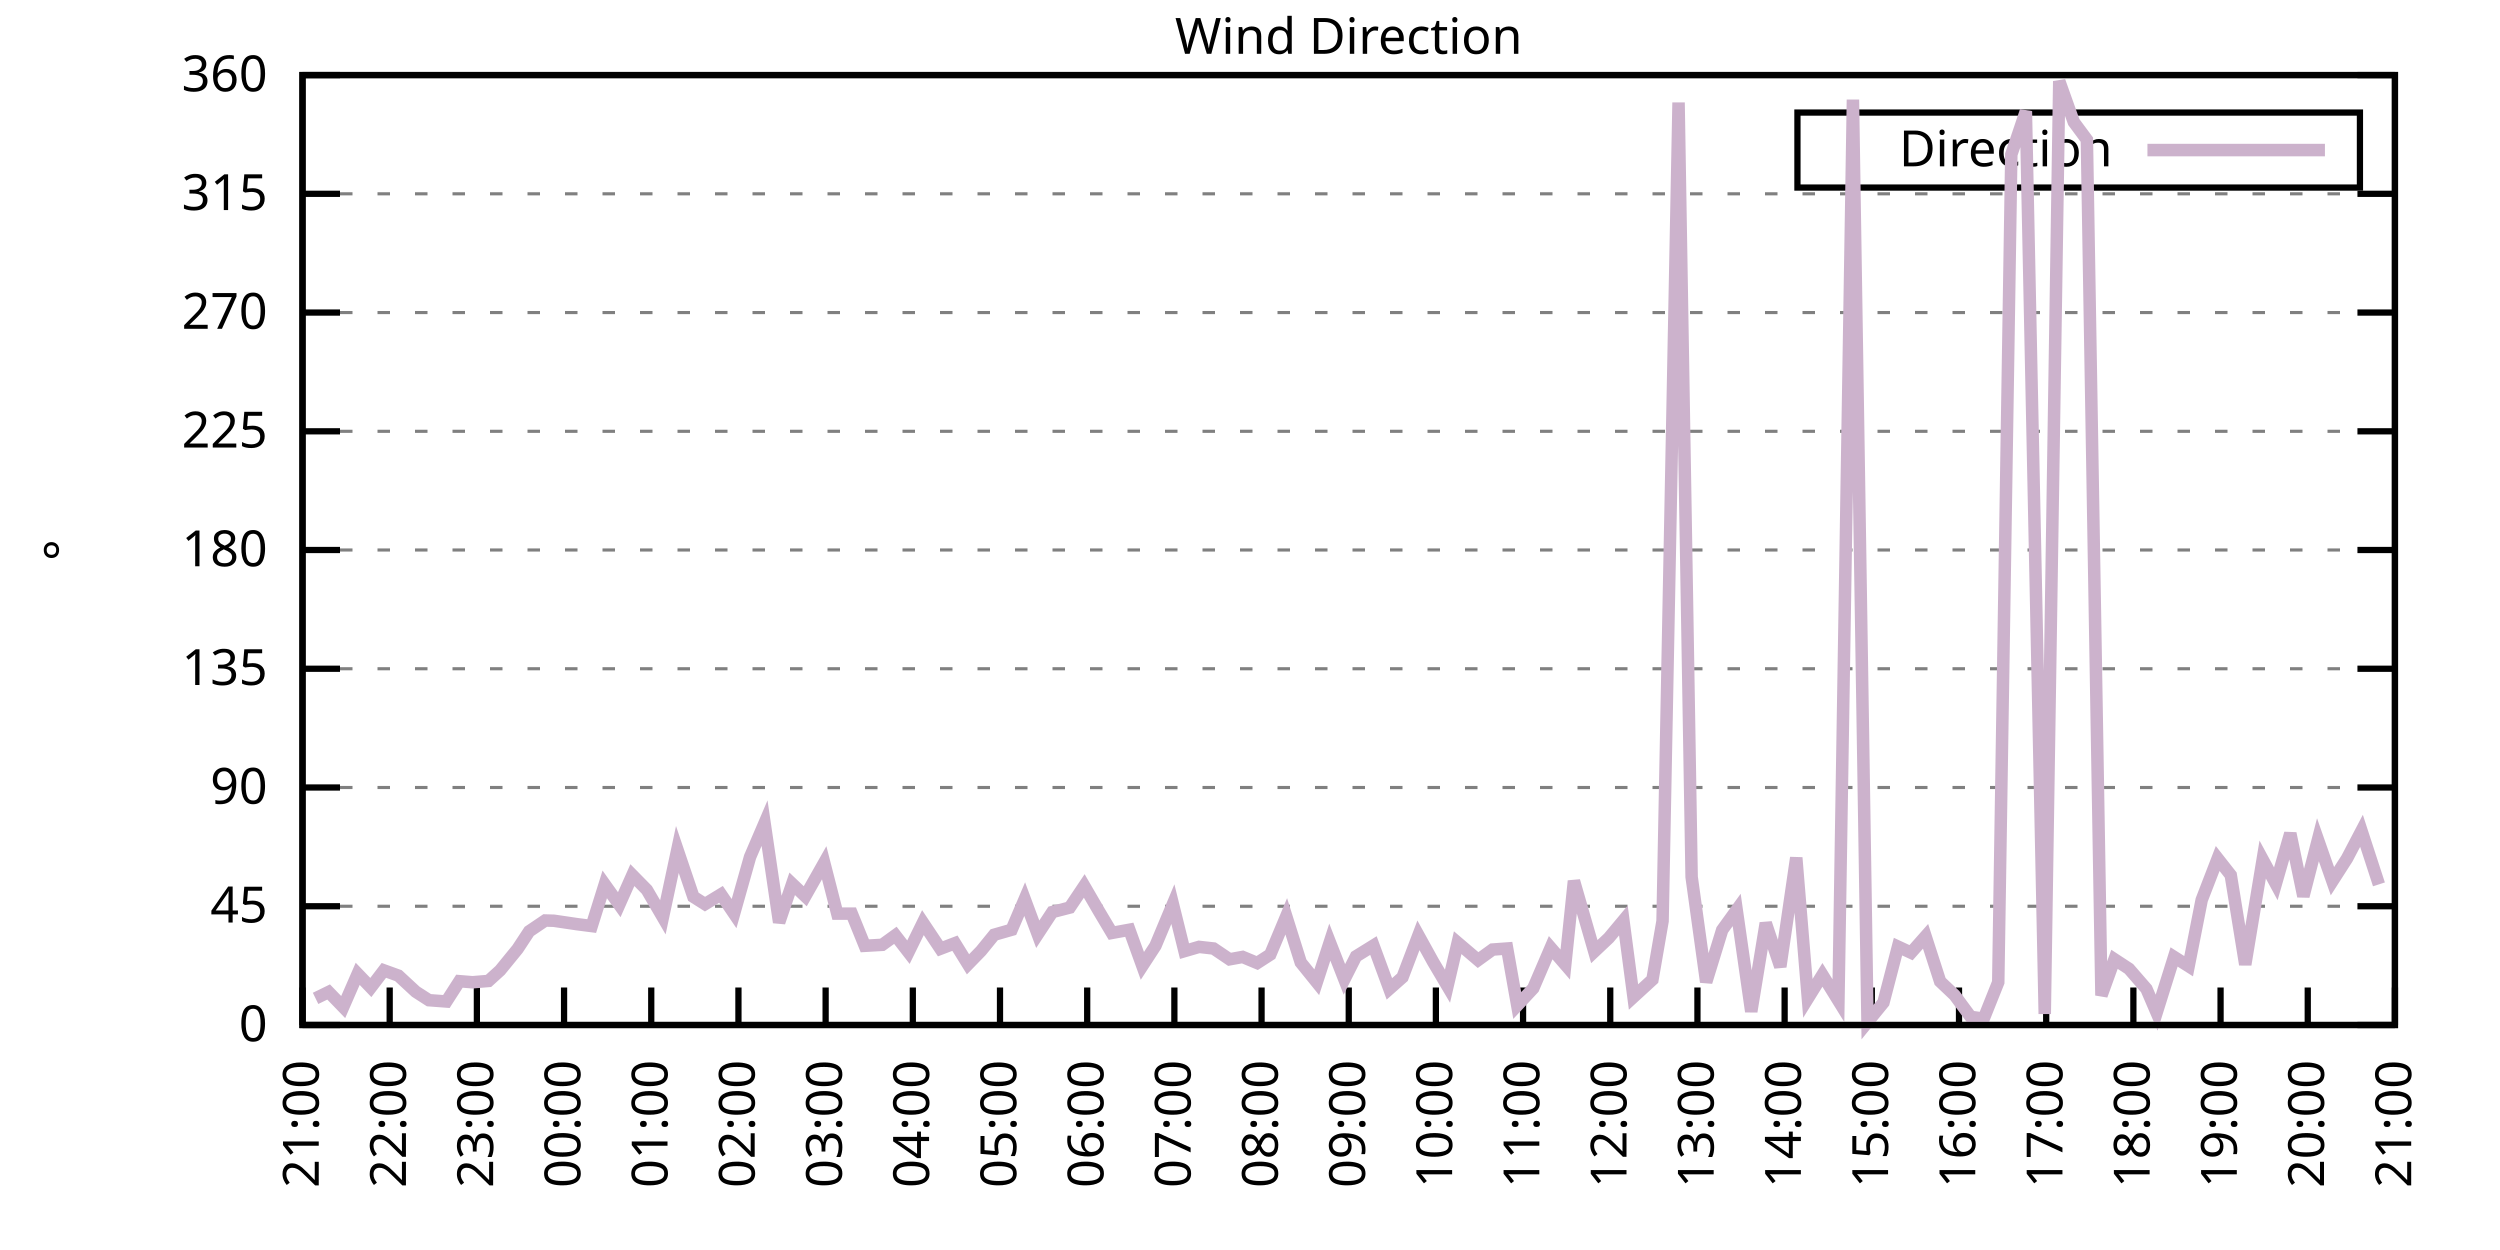
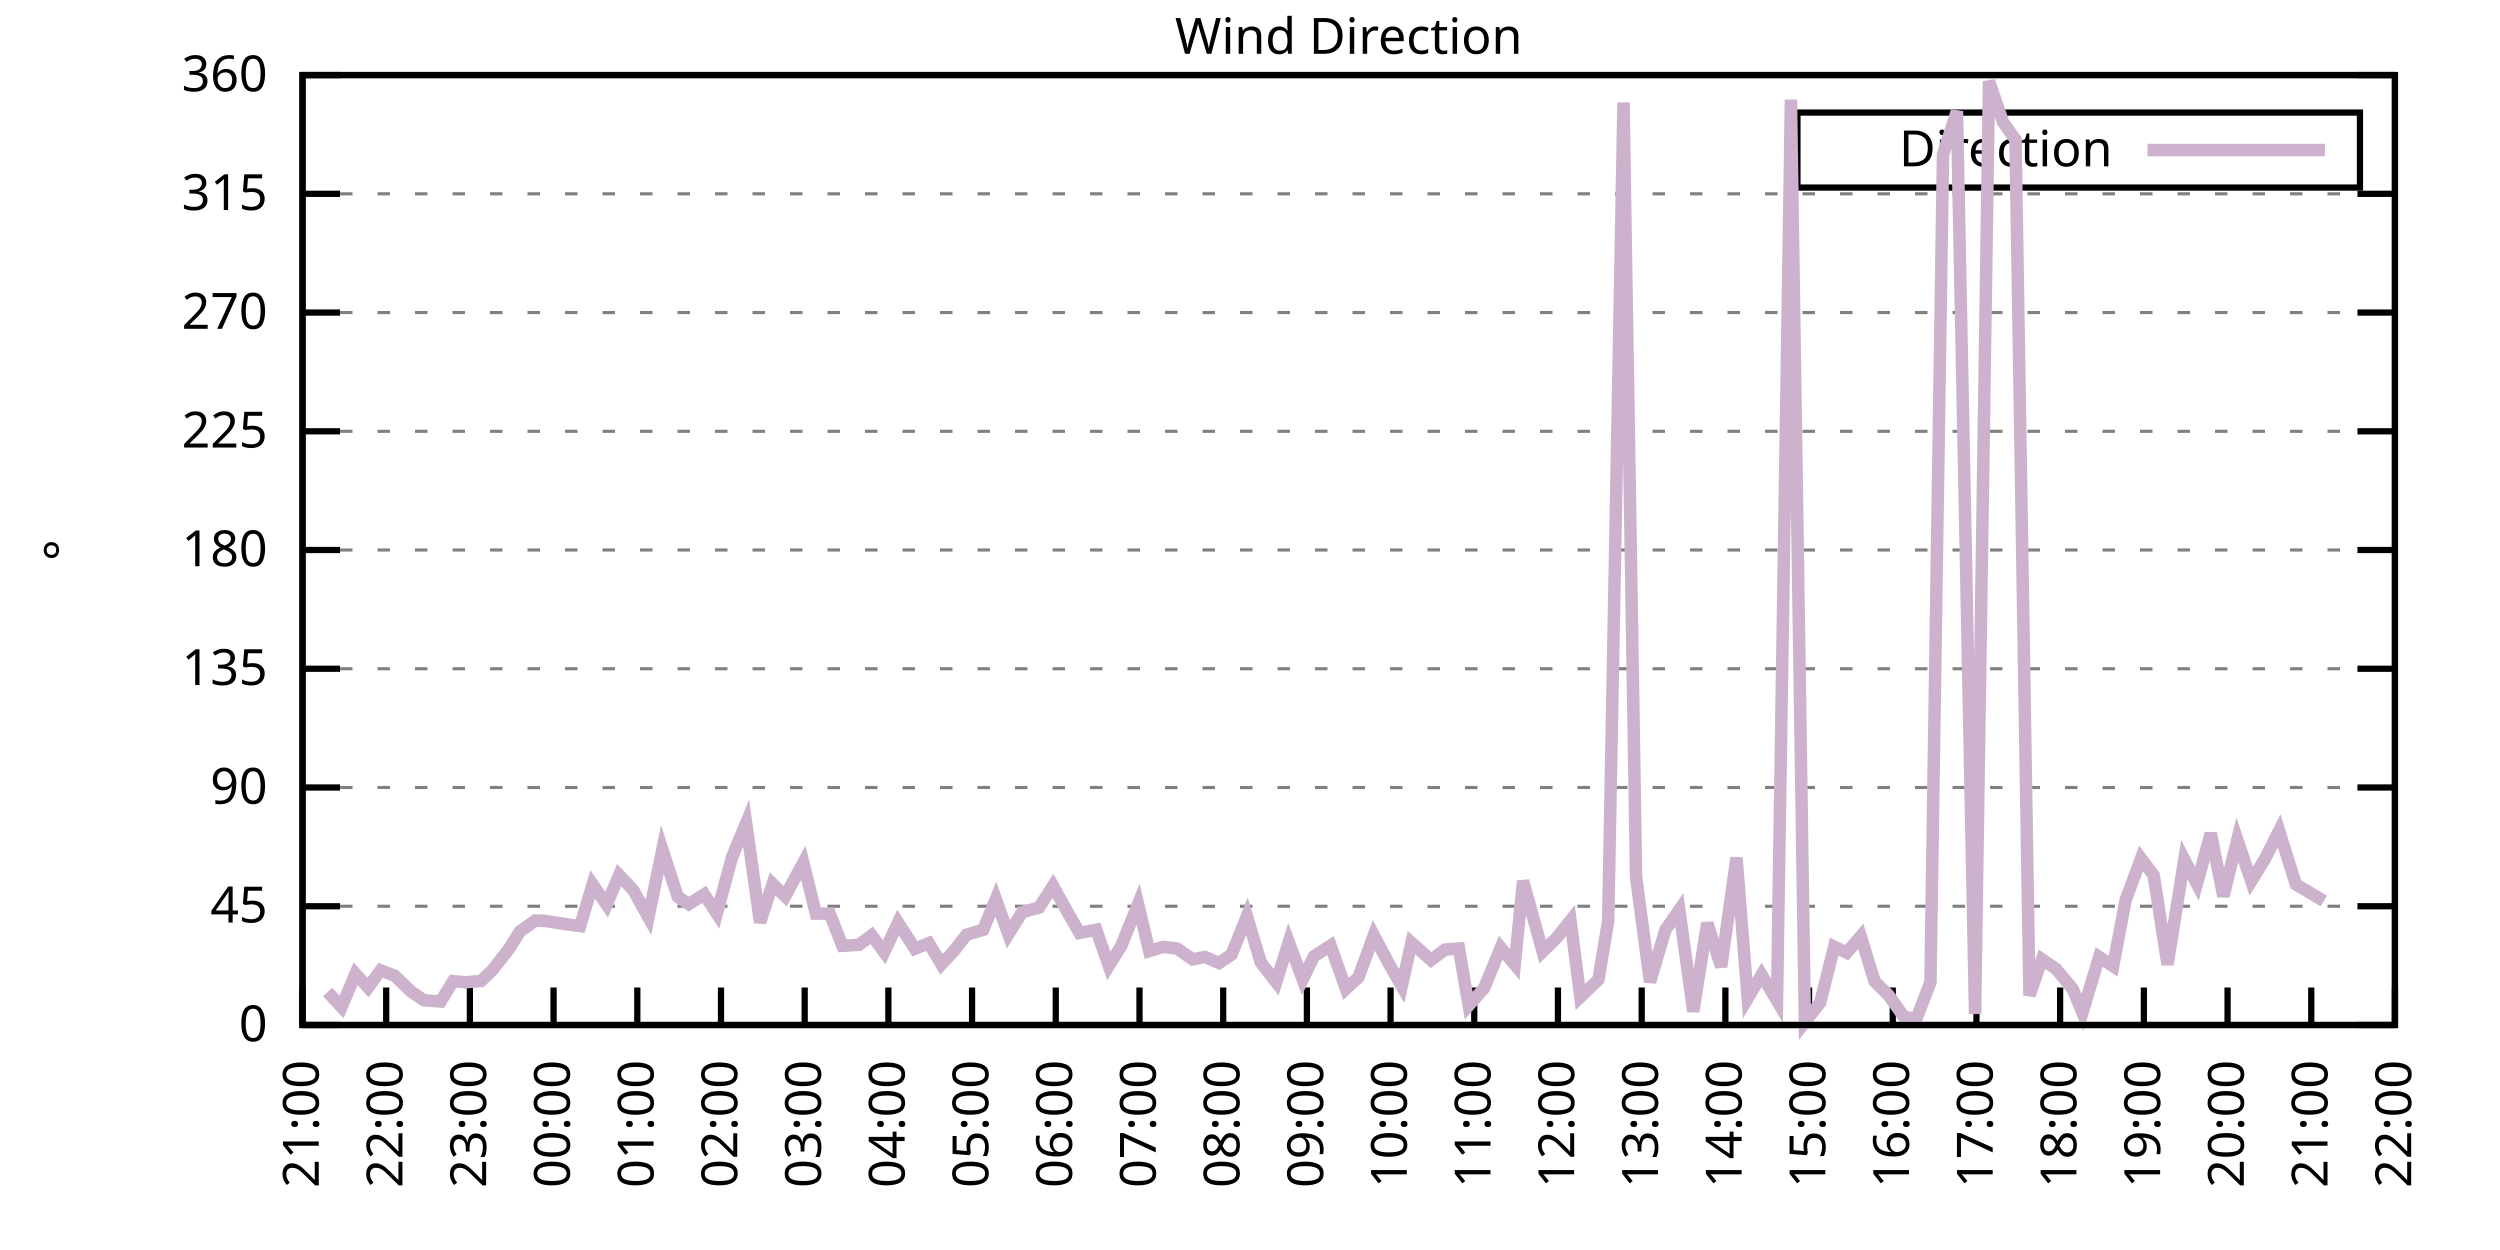
<svg xmlns="http://www.w3.org/2000/svg" xmlns:xlink="http://www.w3.org/1999/xlink" width="400" height="200" viewBox="0 0 400 200">
  <g id="gnuplot_canvas">
    <rect x="0" y="0" width="400" height="200" fill="none" />
    <defs>
      <circle id="gpDot" r="0.5" stroke-width="0.5" stroke="currentColor" />
      <path id="gpPt0" stroke-width="0.333" stroke="currentColor" d="M-1,0 h2 M0,-1 v2" />
      <path id="gpPt1" stroke-width="0.333" stroke="currentColor" d="M-1,-1 L1,1 M1,-1 L-1,1" />
      <path id="gpPt2" stroke-width="0.333" stroke="currentColor" d="M-1,0 L1,0 M0,-1 L0,1 M-1,-1 L1,1 M-1,1 L1,-1" />
      <rect id="gpPt3" stroke-width="0.333" stroke="currentColor" x="-1" y="-1" width="2" height="2" />
      <rect id="gpPt4" stroke-width="0.333" stroke="currentColor" fill="currentColor" x="-1" y="-1" width="2" height="2" />
      <circle id="gpPt5" stroke-width="0.333" stroke="currentColor" cx="0" cy="0" r="1" />
      <use xlink:href="#gpPt5" id="gpPt6" fill="currentColor" stroke="none" />
      <path id="gpPt7" stroke-width="0.333" stroke="currentColor" d="M0,-1.33 L-1.33,0.67 L1.33,0.67 z" />
      <use xlink:href="#gpPt7" id="gpPt8" fill="currentColor" stroke="none" />
      <use xlink:href="#gpPt7" id="gpPt9" stroke="currentColor" transform="rotate(180)" />
      <use xlink:href="#gpPt9" id="gpPt10" fill="currentColor" stroke="none" />
      <use xlink:href="#gpPt3" id="gpPt11" stroke="currentColor" transform="rotate(45)" />
      <use xlink:href="#gpPt11" id="gpPt12" fill="currentColor" stroke="none" />
      <path id="gpPt13" stroke-width="0.333" stroke="currentColor" d="M0,1.330 L1.265,0.411 L0.782,-1.067 L-0.782,-1.076 L-1.265,0.411 z" />
      <use xlink:href="#gpPt13" id="gpPt14" fill="currentColor" stroke="none" />
      <filter id="textbox" filterUnits="objectBoundingBox" x="0" y="0" height="1" width="1">
        <feFlood flood-color="white" flood-opacity="1" result="bgnd" />
        <feComposite in="SourceGraphic" in2="bgnd" operator="atop" />
      </filter>
      <filter id="greybox" filterUnits="objectBoundingBox" x="0" y="0" height="1" width="1">
        <feFlood flood-color="lightgrey" flood-opacity="1" result="grey" />
        <feComposite in="SourceGraphic" in2="grey" operator="atop" />
      </filter>
    </defs>
    <g fill="none" color="white" stroke="currentColor" stroke-width="1.00" stroke-linecap="butt" stroke-linejoin="miter">
</g>
    <g fill="none" color="black" stroke="currentColor" stroke-width="1.00" stroke-linecap="butt" stroke-linejoin="miter">
      <g stroke="none" shape-rendering="crispEdges">
        <polygon fill="rgb(255, 255, 255)" points="48.40,164.00 383.18,164.00 383.18,12.02 48.40,12.02 " />
      </g>
    </g>
    <g fill="none" color="black" stroke="currentColor" stroke-width="1.00" stroke-linecap="butt" stroke-linejoin="miter">
</g>
    <g fill="none" color="black" stroke="black" stroke-width="0.50" stroke-linecap="butt" stroke-linejoin="miter">
</g>
    <g fill="none" color="gray" stroke="currentColor" stroke-width="0.50" stroke-linecap="butt" stroke-linejoin="miter">
      <path stroke="gray" stroke-dasharray="2,4" class="gridline" d="M48.40,164.00 L383.19,164.00  " />
    </g>
    <g fill="none" color="gray" stroke="gray" stroke-width="1.00" stroke-linecap="butt" stroke-linejoin="miter">
</g>
    <g fill="none" color="black" stroke="currentColor" stroke-width="1.00" stroke-linecap="butt" stroke-linejoin="miter">
      <path stroke="black" d="M48.40,164.00 L54.40,164.00 M383.19,164.00 L377.19,164.00  " />
      <g transform="translate(42.80,166.60)" stroke="none" fill="black" font-family="Sans" font-size="8.00" text-anchor="end">
        <text>
          <tspan font-family="Sans"> 0</tspan>
        </text>
      </g>
    </g>
    <g fill="none" color="black" stroke="currentColor" stroke-width="1.00" stroke-linecap="butt" stroke-linejoin="miter">
</g>
    <g fill="none" color="black" stroke="black" stroke-width="0.50" stroke-linecap="butt" stroke-linejoin="miter">
</g>
    <g fill="none" color="gray" stroke="currentColor" stroke-width="0.50" stroke-linecap="butt" stroke-linejoin="miter">
      <path stroke="gray" stroke-dasharray="2,4" class="gridline" d="M48.40,145.00 L383.19,145.00  " />
    </g>
    <g fill="none" color="gray" stroke="gray" stroke-width="1.00" stroke-linecap="butt" stroke-linejoin="miter">
</g>
    <g fill="none" color="black" stroke="currentColor" stroke-width="1.00" stroke-linecap="butt" stroke-linejoin="miter">
      <path stroke="black" d="M48.40,145.00 L54.40,145.00 M383.19,145.00 L377.19,145.00  " />
      <g transform="translate(42.80,147.60)" stroke="none" fill="black" font-family="Sans" font-size="8.00" text-anchor="end">
        <text>
          <tspan font-family="Sans"> 45</tspan>
        </text>
      </g>
    </g>
    <g fill="none" color="black" stroke="currentColor" stroke-width="1.00" stroke-linecap="butt" stroke-linejoin="miter">
</g>
    <g fill="none" color="black" stroke="black" stroke-width="0.50" stroke-linecap="butt" stroke-linejoin="miter">
</g>
    <g fill="none" color="gray" stroke="currentColor" stroke-width="0.50" stroke-linecap="butt" stroke-linejoin="miter">
      <path stroke="gray" stroke-dasharray="2,4" class="gridline" d="M48.40,126.00 L383.19,126.00  " />
    </g>
    <g fill="none" color="gray" stroke="gray" stroke-width="1.00" stroke-linecap="butt" stroke-linejoin="miter">
</g>
    <g fill="none" color="black" stroke="currentColor" stroke-width="1.00" stroke-linecap="butt" stroke-linejoin="miter">
      <path stroke="black" d="M48.40,126.00 L54.40,126.00 M383.19,126.00 L377.19,126.00  " />
      <g transform="translate(42.80,128.60)" stroke="none" fill="black" font-family="Sans" font-size="8.00" text-anchor="end">
        <text>
          <tspan font-family="Sans"> 90</tspan>
        </text>
      </g>
    </g>
    <g fill="none" color="black" stroke="currentColor" stroke-width="1.00" stroke-linecap="butt" stroke-linejoin="miter">
</g>
    <g fill="none" color="black" stroke="black" stroke-width="0.50" stroke-linecap="butt" stroke-linejoin="miter">
</g>
    <g fill="none" color="gray" stroke="currentColor" stroke-width="0.50" stroke-linecap="butt" stroke-linejoin="miter">
      <path stroke="gray" stroke-dasharray="2,4" class="gridline" d="M48.40,107.00 L383.19,107.00  " />
    </g>
    <g fill="none" color="gray" stroke="gray" stroke-width="1.00" stroke-linecap="butt" stroke-linejoin="miter">
</g>
    <g fill="none" color="black" stroke="currentColor" stroke-width="1.00" stroke-linecap="butt" stroke-linejoin="miter">
      <path stroke="black" d="M48.40,107.00 L54.40,107.00 M383.19,107.00 L377.19,107.00  " />
      <g transform="translate(42.80,109.60)" stroke="none" fill="black" font-family="Sans" font-size="8.00" text-anchor="end">
        <text>
          <tspan font-family="Sans"> 135</tspan>
        </text>
      </g>
    </g>
    <g fill="none" color="black" stroke="currentColor" stroke-width="1.00" stroke-linecap="butt" stroke-linejoin="miter">
</g>
    <g fill="none" color="black" stroke="black" stroke-width="0.50" stroke-linecap="butt" stroke-linejoin="miter">
</g>
    <g fill="none" color="gray" stroke="currentColor" stroke-width="0.50" stroke-linecap="butt" stroke-linejoin="miter">
      <path stroke="gray" stroke-dasharray="2,4" class="gridline" d="M48.40,88.00 L383.19,88.00  " />
    </g>
    <g fill="none" color="gray" stroke="gray" stroke-width="1.00" stroke-linecap="butt" stroke-linejoin="miter">
</g>
    <g fill="none" color="black" stroke="currentColor" stroke-width="1.00" stroke-linecap="butt" stroke-linejoin="miter">
      <path stroke="black" d="M48.40,88.00 L54.40,88.00 M383.19,88.00 L377.19,88.00  " />
      <g transform="translate(42.80,90.60)" stroke="none" fill="black" font-family="Sans" font-size="8.00" text-anchor="end">
        <text>
          <tspan font-family="Sans"> 180</tspan>
        </text>
      </g>
    </g>
    <g fill="none" color="black" stroke="currentColor" stroke-width="1.00" stroke-linecap="butt" stroke-linejoin="miter">
</g>
    <g fill="none" color="black" stroke="black" stroke-width="0.50" stroke-linecap="butt" stroke-linejoin="miter">
</g>
    <g fill="none" color="gray" stroke="currentColor" stroke-width="0.50" stroke-linecap="butt" stroke-linejoin="miter">
      <path stroke="gray" stroke-dasharray="2,4" class="gridline" d="M48.40,69.01 L383.19,69.01  " />
    </g>
    <g fill="none" color="gray" stroke="gray" stroke-width="1.00" stroke-linecap="butt" stroke-linejoin="miter">
</g>
    <g fill="none" color="black" stroke="currentColor" stroke-width="1.00" stroke-linecap="butt" stroke-linejoin="miter">
      <path stroke="black" d="M48.40,69.01 L54.40,69.01 M383.19,69.01 L377.19,69.01  " />
      <g transform="translate(42.80,71.61)" stroke="none" fill="black" font-family="Sans" font-size="8.00" text-anchor="end">
        <text>
          <tspan font-family="Sans"> 225</tspan>
        </text>
      </g>
    </g>
    <g fill="none" color="black" stroke="currentColor" stroke-width="1.00" stroke-linecap="butt" stroke-linejoin="miter">
</g>
    <g fill="none" color="black" stroke="black" stroke-width="0.50" stroke-linecap="butt" stroke-linejoin="miter">
</g>
    <g fill="none" color="gray" stroke="currentColor" stroke-width="0.50" stroke-linecap="butt" stroke-linejoin="miter">
      <path stroke="gray" stroke-dasharray="2,4" class="gridline" d="M48.40,50.01 L383.19,50.01  " />
    </g>
    <g fill="none" color="gray" stroke="gray" stroke-width="1.00" stroke-linecap="butt" stroke-linejoin="miter">
</g>
    <g fill="none" color="black" stroke="currentColor" stroke-width="1.00" stroke-linecap="butt" stroke-linejoin="miter">
      <path stroke="black" d="M48.40,50.01 L54.40,50.01 M383.19,50.01 L377.19,50.01  " />
      <g transform="translate(42.80,52.61)" stroke="none" fill="black" font-family="Sans" font-size="8.00" text-anchor="end">
        <text>
          <tspan font-family="Sans"> 270</tspan>
        </text>
      </g>
    </g>
    <g fill="none" color="black" stroke="currentColor" stroke-width="1.00" stroke-linecap="butt" stroke-linejoin="miter">
</g>
    <g fill="none" color="black" stroke="black" stroke-width="0.50" stroke-linecap="butt" stroke-linejoin="miter">
</g>
    <g fill="none" color="gray" stroke="currentColor" stroke-width="0.50" stroke-linecap="butt" stroke-linejoin="miter">
      <path stroke="gray" stroke-dasharray="2,4" class="gridline" d="M48.40,31.01 L383.19,31.01  " />
    </g>
    <g fill="none" color="gray" stroke="gray" stroke-width="1.00" stroke-linecap="butt" stroke-linejoin="miter">
</g>
    <g fill="none" color="black" stroke="currentColor" stroke-width="1.00" stroke-linecap="butt" stroke-linejoin="miter">
      <path stroke="black" d="M48.40,31.01 L54.40,31.01 M383.19,31.01 L377.19,31.01  " />
      <g transform="translate(42.80,33.61)" stroke="none" fill="black" font-family="Sans" font-size="8.00" text-anchor="end">
        <text>
          <tspan font-family="Sans"> 315</tspan>
        </text>
      </g>
    </g>
    <g fill="none" color="black" stroke="currentColor" stroke-width="1.00" stroke-linecap="butt" stroke-linejoin="miter">
</g>
    <g fill="none" color="black" stroke="black" stroke-width="0.50" stroke-linecap="butt" stroke-linejoin="miter">
</g>
    <g fill="none" color="gray" stroke="currentColor" stroke-width="0.50" stroke-linecap="butt" stroke-linejoin="miter">
      <path stroke="gray" stroke-dasharray="2,4" class="gridline" d="M48.40,12.01 L383.19,12.01  " />
    </g>
    <g fill="none" color="gray" stroke="gray" stroke-width="1.00" stroke-linecap="butt" stroke-linejoin="miter">
</g>
    <g fill="none" color="black" stroke="currentColor" stroke-width="1.00" stroke-linecap="butt" stroke-linejoin="miter">
      <path stroke="black" d="M48.40,12.01 L54.40,12.01 M383.19,12.01 L377.19,12.01  " />
      <g transform="translate(42.80,14.61)" stroke="none" fill="black" font-family="Sans" font-size="8.00" text-anchor="end">
        <text>
          <tspan font-family="Sans"> 360</tspan>
        </text>
      </g>
    </g>
    <g fill="none" color="black" stroke="currentColor" stroke-width="1.00" stroke-linecap="butt" stroke-linejoin="miter">
      <path stroke="black" d="M48.40,164.00 L48.40,158.00  " />
      <g transform="translate(51.00,169.60) rotate(270.00)" stroke="none" fill="black" font-family="Sans" font-size="8.00" text-anchor="end">
        <text>
          <tspan font-family="Sans">21:00</tspan>
        </text>
      </g>
    </g>
    <g fill="none" color="black" stroke="currentColor" stroke-width="1.00" stroke-linecap="butt" stroke-linejoin="miter">
-       <path stroke="black" d="M62.35,164.00 L62.35,158.00  " />
-       <g transform="translate(64.95,169.60) rotate(270.00)" stroke="none" fill="black" font-family="Sans" font-size="8.00" text-anchor="end">
+       <path stroke="black" d="M61.79,164.00 L61.79,158.00  " />
+       <g transform="translate(64.39,169.60) rotate(270.00)" stroke="none" fill="black" font-family="Sans" font-size="8.00" text-anchor="end">
        <text>
          <tspan font-family="Sans">22:00</tspan>
        </text>
      </g>
    </g>
    <g fill="none" color="black" stroke="currentColor" stroke-width="1.00" stroke-linecap="butt" stroke-linejoin="miter">
-       <path stroke="black" d="M76.30,164.00 L76.30,158.00  " />
-       <g transform="translate(78.90,169.60) rotate(270.00)" stroke="none" fill="black" font-family="Sans" font-size="8.00" text-anchor="end">
+       <path stroke="black" d="M75.18,164.00 L75.18,158.00  " />
+       <g transform="translate(77.78,169.60) rotate(270.00)" stroke="none" fill="black" font-family="Sans" font-size="8.00" text-anchor="end">
        <text>
          <tspan font-family="Sans">23:00</tspan>
        </text>
      </g>
    </g>
    <g fill="none" color="black" stroke="currentColor" stroke-width="1.00" stroke-linecap="butt" stroke-linejoin="miter">
-       <path stroke="black" d="M90.25,164.00 L90.25,158.00  " />
-       <g transform="translate(92.85,169.60) rotate(270.00)" stroke="none" fill="black" font-family="Sans" font-size="8.00" text-anchor="end">
+       <path stroke="black" d="M88.57,164.00 L88.57,158.00  " />
+       <g transform="translate(91.17,169.60) rotate(270.00)" stroke="none" fill="black" font-family="Sans" font-size="8.00" text-anchor="end">
        <text>
          <tspan font-family="Sans">00:00</tspan>
        </text>
      </g>
    </g>
    <g fill="none" color="black" stroke="currentColor" stroke-width="1.00" stroke-linecap="butt" stroke-linejoin="miter">
-       <path stroke="black" d="M104.20,164.00 L104.20,158.00  " />
-       <g transform="translate(106.80,169.60) rotate(270.00)" stroke="none" fill="black" font-family="Sans" font-size="8.00" text-anchor="end">
+       <path stroke="black" d="M101.97,164.00 L101.97,158.00  " />
+       <g transform="translate(104.57,169.60) rotate(270.00)" stroke="none" fill="black" font-family="Sans" font-size="8.00" text-anchor="end">
        <text>
          <tspan font-family="Sans">01:00</tspan>
        </text>
      </g>
    </g>
    <g fill="none" color="black" stroke="currentColor" stroke-width="1.00" stroke-linecap="butt" stroke-linejoin="miter">
-       <path stroke="black" d="M118.15,164.00 L118.15,158.00  " />
-       <g transform="translate(120.75,169.60) rotate(270.00)" stroke="none" fill="black" font-family="Sans" font-size="8.00" text-anchor="end">
+       <path stroke="black" d="M115.36,164.00 L115.36,158.00  " />
+       <g transform="translate(117.96,169.60) rotate(270.00)" stroke="none" fill="black" font-family="Sans" font-size="8.00" text-anchor="end">
        <text>
          <tspan font-family="Sans">02:00</tspan>
        </text>
      </g>
    </g>
    <g fill="none" color="black" stroke="currentColor" stroke-width="1.00" stroke-linecap="butt" stroke-linejoin="miter">
-       <path stroke="black" d="M132.10,164.00 L132.10,158.00  " />
-       <g transform="translate(134.70,169.60) rotate(270.00)" stroke="none" fill="black" font-family="Sans" font-size="8.00" text-anchor="end">
+       <path stroke="black" d="M128.75,164.00 L128.75,158.00  " />
+       <g transform="translate(131.35,169.60) rotate(270.00)" stroke="none" fill="black" font-family="Sans" font-size="8.00" text-anchor="end">
        <text>
          <tspan font-family="Sans">03:00</tspan>
        </text>
      </g>
    </g>
    <g fill="none" color="black" stroke="currentColor" stroke-width="1.00" stroke-linecap="butt" stroke-linejoin="miter">
-       <path stroke="black" d="M146.05,164.00 L146.05,158.00  " />
-       <g transform="translate(148.65,169.60) rotate(270.00)" stroke="none" fill="black" font-family="Sans" font-size="8.00" text-anchor="end">
+       <path stroke="black" d="M142.14,164.00 L142.14,158.00  " />
+       <g transform="translate(144.74,169.60) rotate(270.00)" stroke="none" fill="black" font-family="Sans" font-size="8.00" text-anchor="end">
        <text>
          <tspan font-family="Sans">04:00</tspan>
        </text>
      </g>
    </g>
    <g fill="none" color="black" stroke="currentColor" stroke-width="1.00" stroke-linecap="butt" stroke-linejoin="miter">
-       <path stroke="black" d="M160.00,164.00 L160.00,158.00  " />
-       <g transform="translate(162.60,169.60) rotate(270.00)" stroke="none" fill="black" font-family="Sans" font-size="8.00" text-anchor="end">
+       <path stroke="black" d="M155.53,164.00 L155.53,158.00  " />
+       <g transform="translate(158.13,169.60) rotate(270.00)" stroke="none" fill="black" font-family="Sans" font-size="8.00" text-anchor="end">
        <text>
          <tspan font-family="Sans">05:00</tspan>
        </text>
      </g>
    </g>
    <g fill="none" color="black" stroke="currentColor" stroke-width="1.00" stroke-linecap="butt" stroke-linejoin="miter">
-       <path stroke="black" d="M173.95,164.00 L173.95,158.00  " />
-       <g transform="translate(176.55,169.60) rotate(270.00)" stroke="none" fill="black" font-family="Sans" font-size="8.00" text-anchor="end">
+       <path stroke="black" d="M168.92,164.00 L168.92,158.00  " />
+       <g transform="translate(171.52,169.60) rotate(270.00)" stroke="none" fill="black" font-family="Sans" font-size="8.00" text-anchor="end">
        <text>
          <tspan font-family="Sans">06:00</tspan>
        </text>
      </g>
    </g>
    <g fill="none" color="black" stroke="currentColor" stroke-width="1.00" stroke-linecap="butt" stroke-linejoin="miter">
-       <path stroke="black" d="M187.90,164.00 L187.90,158.00  " />
-       <g transform="translate(190.50,169.60) rotate(270.00)" stroke="none" fill="black" font-family="Sans" font-size="8.00" text-anchor="end">
+       <path stroke="black" d="M182.32,164.00 L182.32,158.00  " />
+       <g transform="translate(184.92,169.60) rotate(270.00)" stroke="none" fill="black" font-family="Sans" font-size="8.00" text-anchor="end">
        <text>
          <tspan font-family="Sans">07:00</tspan>
        </text>
      </g>
    </g>
    <g fill="none" color="black" stroke="currentColor" stroke-width="1.00" stroke-linecap="butt" stroke-linejoin="miter">
-       <path stroke="black" d="M201.85,164.00 L201.85,158.00  " />
-       <g transform="translate(204.45,169.60) rotate(270.00)" stroke="none" fill="black" font-family="Sans" font-size="8.00" text-anchor="end">
+       <path stroke="black" d="M195.71,164.00 L195.71,158.00  " />
+       <g transform="translate(198.31,169.60) rotate(270.00)" stroke="none" fill="black" font-family="Sans" font-size="8.00" text-anchor="end">
        <text>
          <tspan font-family="Sans">08:00</tspan>
        </text>
      </g>
    </g>
    <g fill="none" color="black" stroke="currentColor" stroke-width="1.00" stroke-linecap="butt" stroke-linejoin="miter">
-       <path stroke="black" d="M215.80,164.00 L215.80,158.00  " />
-       <g transform="translate(218.40,169.60) rotate(270.00)" stroke="none" fill="black" font-family="Sans" font-size="8.00" text-anchor="end">
+       <path stroke="black" d="M209.10,164.00 L209.10,158.00  " />
+       <g transform="translate(211.70,169.60) rotate(270.00)" stroke="none" fill="black" font-family="Sans" font-size="8.00" text-anchor="end">
        <text>
          <tspan font-family="Sans">09:00</tspan>
        </text>
      </g>
    </g>
    <g fill="none" color="black" stroke="currentColor" stroke-width="1.00" stroke-linecap="butt" stroke-linejoin="miter">
-       <path stroke="black" d="M229.74,164.00 L229.74,158.00  " />
-       <g transform="translate(232.34,169.60) rotate(270.00)" stroke="none" fill="black" font-family="Sans" font-size="8.00" text-anchor="end">
+       <path stroke="black" d="M222.49,164.00 L222.49,158.00  " />
+       <g transform="translate(225.09,169.60) rotate(270.00)" stroke="none" fill="black" font-family="Sans" font-size="8.00" text-anchor="end">
        <text>
          <tspan font-family="Sans">10:00</tspan>
        </text>
      </g>
    </g>
    <g fill="none" color="black" stroke="currentColor" stroke-width="1.00" stroke-linecap="butt" stroke-linejoin="miter">
-       <path stroke="black" d="M243.69,164.00 L243.69,158.00  " />
-       <g transform="translate(246.29,169.60) rotate(270.00)" stroke="none" fill="black" font-family="Sans" font-size="8.00" text-anchor="end">
+       <path stroke="black" d="M235.88,164.00 L235.88,158.00  " />
+       <g transform="translate(238.48,169.60) rotate(270.00)" stroke="none" fill="black" font-family="Sans" font-size="8.00" text-anchor="end">
        <text>
          <tspan font-family="Sans">11:00</tspan>
        </text>
      </g>
    </g>
    <g fill="none" color="black" stroke="currentColor" stroke-width="1.00" stroke-linecap="butt" stroke-linejoin="miter">
-       <path stroke="black" d="M257.64,164.00 L257.64,158.00  " />
-       <g transform="translate(260.24,169.60) rotate(270.00)" stroke="none" fill="black" font-family="Sans" font-size="8.00" text-anchor="end">
+       <path stroke="black" d="M249.27,164.00 L249.27,158.00  " />
+       <g transform="translate(251.87,169.60) rotate(270.00)" stroke="none" fill="black" font-family="Sans" font-size="8.00" text-anchor="end">
        <text>
          <tspan font-family="Sans">12:00</tspan>
        </text>
      </g>
    </g>
    <g fill="none" color="black" stroke="currentColor" stroke-width="1.00" stroke-linecap="butt" stroke-linejoin="miter">
-       <path stroke="black" d="M271.59,164.00 L271.59,158.00  " />
-       <g transform="translate(274.19,169.60) rotate(270.00)" stroke="none" fill="black" font-family="Sans" font-size="8.00" text-anchor="end">
+       <path stroke="black" d="M262.67,164.00 L262.67,158.00  " />
+       <g transform="translate(265.27,169.60) rotate(270.00)" stroke="none" fill="black" font-family="Sans" font-size="8.00" text-anchor="end">
        <text>
          <tspan font-family="Sans">13:00</tspan>
        </text>
      </g>
    </g>
    <g fill="none" color="black" stroke="currentColor" stroke-width="1.00" stroke-linecap="butt" stroke-linejoin="miter">
-       <path stroke="black" d="M285.54,164.00 L285.54,158.00  " />
-       <g transform="translate(288.14,169.60) rotate(270.00)" stroke="none" fill="black" font-family="Sans" font-size="8.00" text-anchor="end">
+       <path stroke="black" d="M276.06,164.00 L276.06,158.00  " />
+       <g transform="translate(278.66,169.60) rotate(270.00)" stroke="none" fill="black" font-family="Sans" font-size="8.00" text-anchor="end">
        <text>
          <tspan font-family="Sans">14:00</tspan>
        </text>
      </g>
    </g>
    <g fill="none" color="black" stroke="currentColor" stroke-width="1.00" stroke-linecap="butt" stroke-linejoin="miter">
-       <path stroke="black" d="M299.49,164.00 L299.49,158.00  " />
-       <g transform="translate(302.09,169.60) rotate(270.00)" stroke="none" fill="black" font-family="Sans" font-size="8.00" text-anchor="end">
+       <path stroke="black" d="M289.45,164.00 L289.45,158.00  " />
+       <g transform="translate(292.05,169.60) rotate(270.00)" stroke="none" fill="black" font-family="Sans" font-size="8.00" text-anchor="end">
        <text>
          <tspan font-family="Sans">15:00</tspan>
        </text>
      </g>
    </g>
    <g fill="none" color="black" stroke="currentColor" stroke-width="1.00" stroke-linecap="butt" stroke-linejoin="miter">
-       <path stroke="black" d="M313.44,164.00 L313.44,158.00  " />
-       <g transform="translate(316.04,169.60) rotate(270.00)" stroke="none" fill="black" font-family="Sans" font-size="8.00" text-anchor="end">
+       <path stroke="black" d="M302.84,164.00 L302.84,158.00  " />
+       <g transform="translate(305.44,169.60) rotate(270.00)" stroke="none" fill="black" font-family="Sans" font-size="8.00" text-anchor="end">
        <text>
          <tspan font-family="Sans">16:00</tspan>
        </text>
      </g>
    </g>
    <g fill="none" color="black" stroke="currentColor" stroke-width="1.00" stroke-linecap="butt" stroke-linejoin="miter">
-       <path stroke="black" d="M327.39,164.00 L327.39,158.00  " />
-       <g transform="translate(329.99,169.60) rotate(270.00)" stroke="none" fill="black" font-family="Sans" font-size="8.00" text-anchor="end">
+       <path stroke="black" d="M316.23,164.00 L316.23,158.00  " />
+       <g transform="translate(318.83,169.60) rotate(270.00)" stroke="none" fill="black" font-family="Sans" font-size="8.00" text-anchor="end">
        <text>
          <tspan font-family="Sans">17:00</tspan>
        </text>
      </g>
    </g>
    <g fill="none" color="black" stroke="currentColor" stroke-width="1.00" stroke-linecap="butt" stroke-linejoin="miter">
-       <path stroke="black" d="M341.34,164.00 L341.34,158.00  " />
-       <g transform="translate(343.94,169.60) rotate(270.00)" stroke="none" fill="black" font-family="Sans" font-size="8.00" text-anchor="end">
+       <path stroke="black" d="M329.62,164.00 L329.62,158.00  " />
+       <g transform="translate(332.22,169.60) rotate(270.00)" stroke="none" fill="black" font-family="Sans" font-size="8.00" text-anchor="end">
        <text>
          <tspan font-family="Sans">18:00</tspan>
        </text>
      </g>
    </g>
    <g fill="none" color="black" stroke="currentColor" stroke-width="1.00" stroke-linecap="butt" stroke-linejoin="miter">
-       <path stroke="black" d="M355.29,164.00 L355.29,158.00  " />
-       <g transform="translate(357.89,169.60) rotate(270.00)" stroke="none" fill="black" font-family="Sans" font-size="8.00" text-anchor="end">
+       <path stroke="black" d="M343.02,164.00 L343.02,158.00  " />
+       <g transform="translate(345.62,169.60) rotate(270.00)" stroke="none" fill="black" font-family="Sans" font-size="8.00" text-anchor="end">
        <text>
          <tspan font-family="Sans">19:00</tspan>
        </text>
      </g>
    </g>
    <g fill="none" color="black" stroke="currentColor" stroke-width="1.00" stroke-linecap="butt" stroke-linejoin="miter">
-       <path stroke="black" d="M369.24,164.00 L369.24,158.00  " />
-       <g transform="translate(371.84,169.60) rotate(270.00)" stroke="none" fill="black" font-family="Sans" font-size="8.00" text-anchor="end">
+       <path stroke="black" d="M356.41,164.00 L356.41,158.00  " />
+       <g transform="translate(359.01,169.60) rotate(270.00)" stroke="none" fill="black" font-family="Sans" font-size="8.00" text-anchor="end">
        <text>
          <tspan font-family="Sans">20:00</tspan>
+         </text>
+       </g>
+     </g>
+     <g fill="none" color="black" stroke="currentColor" stroke-width="1.00" stroke-linecap="butt" stroke-linejoin="miter">
+       <path stroke="black" d="M369.80,164.00 L369.80,158.00  " />
+       <g transform="translate(372.40,169.60) rotate(270.00)" stroke="none" fill="black" font-family="Sans" font-size="8.00" text-anchor="end">
+         <text>
+           <tspan font-family="Sans">21:00</tspan>
        </text>
      </g>
    </g>
    <g fill="none" color="black" stroke="currentColor" stroke-width="1.00" stroke-linecap="butt" stroke-linejoin="miter">
      <path stroke="black" d="M383.19,164.00 L383.19,158.00  " />
      <g transform="translate(385.79,169.60) rotate(270.00)" stroke="none" fill="black" font-family="Sans" font-size="8.00" text-anchor="end">
        <text>
-           <tspan font-family="Sans">21:00</tspan>
+           <tspan font-family="Sans">22:00</tspan>
        </text>
      </g>
    </g>
    <g fill="none" color="black" stroke="currentColor" stroke-width="1.00" stroke-linecap="butt" stroke-linejoin="miter">
</g>
    <g fill="none" color="black" stroke="currentColor" stroke-width="1.00" stroke-linecap="butt" stroke-linejoin="miter">
      <path stroke="black" d="M48.40,12.01 L48.40,164.00 L383.19,164.00 L383.19,12.01 L48.40,12.01 Z  " />
    </g>
    <g fill="none" color="black" stroke="currentColor" stroke-width="1.00" stroke-linecap="butt" stroke-linejoin="miter">
</g>
    <g fill="none" color="black" stroke="currentColor" stroke-width="1.00" stroke-linecap="butt" stroke-linejoin="miter">
      <path stroke="black" d="M287.59,30.01 L287.59,18.01 L377.59,18.01 L377.59,30.01 L287.59,30.01 Z  " />
    </g>
    <g id="Wind_direction_plot_1">
      <g fill="none" color="white" stroke="black" stroke-width="2.00" stroke-linecap="butt" stroke-linejoin="miter">
</g>
      <g fill="none" color="black" stroke="currentColor" stroke-width="2.00" stroke-linecap="butt" stroke-linejoin="miter">
        <g transform="translate(337.99,26.61)" stroke="none" fill="black" font-family="Sans" font-size="8.00" text-anchor="end">
          <text>
            <tspan font-family="Sans">Direction</tspan>
          </text>
        </g>
      </g>
      <g fill="none" color="black" stroke="currentColor" stroke-width="2.00" stroke-linecap="butt" stroke-linejoin="miter">
-         <path stroke="rgb(204, 178, 204)" d="M343.59,24.01 L371.99,24.01 M50.49,159.74 L52.58,158.72 L54.91,161.13 L57.23,155.81 L59.33,158.00 L61.42,155.26   L63.74,156.10 L66.53,158.68 L68.63,160.03 L71.42,160.24 L73.51,156.99 L75.60,157.16 L78.16,156.95 L80.02,155.26   L82.81,151.84 L84.67,149.01 L87.23,147.28 L88.62,147.32 L92.34,147.87 L94.67,148.17 L96.76,141.50 L99.08,144.75   L101.18,140.02 L103.50,142.38 L106.06,146.77 L108.38,135.92 L110.94,143.48 L112.80,144.66 L115.36,143.10 L117.45,146.18   L120.01,137.11 L122.33,131.70 L124.66,147.58 L126.75,141.41 L128.84,143.40 L131.87,138.04 L133.96,146.18 L136.28,146.18   L138.37,151.33 L141.16,151.17 L143.26,149.65 L145.35,152.35 L147.67,147.62 L150.46,151.80 L152.79,150.91 L154.88,154.29   L156.97,152.14 L159.07,149.56 L161.86,148.76 L163.95,143.86 L166.04,149.48 L168.37,145.93 L171.16,145.21 L173.48,141.75   L175.81,145.76 L177.90,149.27 L180.69,148.76 L182.78,154.54 L184.87,151.33 L187.66,144.66 L189.52,152.18 L191.85,151.50   L194.17,151.76 L196.73,153.49 L198.82,153.11 L201.15,154.08 L203.24,152.73 L205.80,146.61 L208.12,153.99 L210.68,157.16   L212.77,150.74 L215.10,156.70 L216.96,153.02 L219.75,151.29 L222.30,158.22 L224.40,156.36 L226.95,149.65 L229.28,153.87   L231.60,157.79 L233.23,150.83 L236.49,153.61 L238.81,151.93 L241.14,151.76 L242.76,160.88 L245.32,158.13 L248.11,151.63   L250.44,154.33 L251.83,140.95 L255.09,152.26 L257.41,150.07 L259.74,147.28 L261.36,159.52 L264.39,156.74 L266.01,147.37   L268.57,16.40 L270.66,140.31 L272.99,157.12 L275.55,148.80 L277.87,145.59 L280.20,161.85 L282.52,147.70 L284.85,154.67   L287.40,137.23 L289.26,159.74 L291.59,155.98 L294.15,160.12 L296.47,15.94 L298.80,163.54 L301.35,160.41 L303.68,151.46   L305.77,152.43 L308.09,149.81 L310.42,157.03 L312.74,159.23 L315.30,162.69 L317.39,162.99 L319.72,157.16 L321.81,24.72   L324.14,17.79 L327.16,162.23 L329.48,12.98 L331.81,19.53 L333.90,22.35 L336.23,159.27 L338.32,153.49 L340.64,155.01   L343.43,158.22 L345.06,162.02 L347.85,153.11 L350.18,154.59 L352.27,143.99 L354.83,137.36 L356.92,140.02 L359.24,154.33   L362.03,137.53 L364.13,141.41 L366.45,133.35 L368.54,143.40 L370.87,134.36 L373.19,140.99 L375.52,137.36 L377.84,132.93   L380.63,141.50  " />
+         <path stroke="rgb(204, 178, 204)" d="M343.59,24.01 L371.99,24.01 M52.42,158.72 L54.65,161.13 L56.88,155.81 L58.89,158.00 L60.90,155.26 L63.13,156.10   L65.81,158.68 L67.82,160.03 L70.50,160.24 L72.50,156.99 L74.51,157.16 L76.97,156.95 L78.75,155.26 L81.43,151.84   L83.22,149.01 L85.67,147.28 L87.01,147.32 L90.58,147.87 L92.82,148.17 L94.82,141.50 L97.06,144.75 L99.06,140.02   L101.30,142.38 L103.75,146.77 L105.98,135.92 L108.44,143.48 L110.22,144.66 L112.68,143.10 L114.69,146.18 L117.14,137.11   L119.38,131.70 L121.61,147.58 L123.62,141.41 L125.62,143.40 L128.53,138.04 L130.54,146.18 L132.77,146.18 L134.78,151.33   L137.45,151.17 L139.46,149.65 L141.47,152.35 L143.70,147.62 L146.38,151.80 L148.61,150.91 L150.62,154.29 L152.63,152.14   L154.64,149.56 L157.32,148.76 L159.33,143.86 L161.34,149.48 L163.57,145.93 L166.25,145.21 L168.48,141.75 L170.71,145.76   L172.72,149.27 L175.40,148.76 L177.41,154.54 L179.41,151.33 L182.09,144.66 L183.88,152.18 L186.11,151.50 L188.34,151.76   L190.80,153.49 L192.81,153.11 L195.04,154.08 L197.05,152.73 L199.50,146.61 L201.73,153.99 L204.19,157.16 L206.20,150.74   L208.43,156.70 L210.22,153.02 L212.89,151.29 L215.35,158.22 L217.36,156.36 L219.81,149.65 L222.04,153.87 L224.28,157.79   L225.84,150.83 L228.96,153.61 L231.20,151.93 L233.43,151.76 L234.99,160.88 L237.44,158.13 L240.12,151.63 L242.36,154.33   L243.69,140.95 L246.82,152.26 L249.05,150.07 L251.28,147.28 L252.85,159.52 L255.75,156.74 L257.31,147.37 L259.76,16.40   L261.77,140.31 L264.00,157.12 L266.46,148.80 L268.69,145.59 L270.92,161.85 L273.16,147.70 L275.39,154.67 L277.84,137.23   L279.63,159.74 L281.86,155.98 L284.32,160.12 L286.55,15.94 L288.78,163.54 L291.23,160.41 L293.47,151.46 L295.48,152.43   L297.71,149.81 L299.94,157.03 L302.17,159.23 L304.63,162.69 L306.63,162.99 L308.87,157.16 L310.88,24.72 L313.11,17.79   L316.01,162.23 L318.24,12.98 L320.47,19.53 L322.48,22.35 L324.71,159.27 L326.72,153.49 L328.95,155.01 L331.63,158.22   L333.19,162.02 L335.87,153.11 L338.10,154.59 L340.11,143.99 L342.57,137.36 L344.58,140.02 L346.81,154.33 L349.49,137.53   L351.50,141.41 L353.73,133.35 L355.74,143.40 L357.97,134.36 L360.20,140.99 L362.43,137.36 L364.66,132.93 L367.34,141.50   L371.81,144.16  " />
      </g>
    </g>
    <g fill="none" color="black" stroke="currentColor" stroke-width="2.00" stroke-linecap="butt" stroke-linejoin="miter">
</g>
    <g fill="none" color="black" stroke="black" stroke-width="1.00" stroke-linecap="butt" stroke-linejoin="miter">
</g>
    <g fill="none" color="black" stroke="currentColor" stroke-width="1.00" stroke-linecap="butt" stroke-linejoin="miter">
      <path stroke="black" d="M48.40,12.01 L48.40,164.00 L383.19,164.00 L383.19,12.01 L48.40,12.01 Z  " />
      <g transform="translate(12.80,88.01) rotate(270.00)" stroke="none" fill="black" font-family="Sans" font-size="8.00" text-anchor="middle">
        <text>
          <tspan font-family="Sans">°</tspan>
        </text>
      </g>
    </g>
    <g fill="none" color="black" stroke="currentColor" stroke-width="1.00" stroke-linecap="butt" stroke-linejoin="miter">
</g>
    <g fill="none" color="black" stroke="currentColor" stroke-width="1.00" stroke-linecap="butt" stroke-linejoin="miter">
      <g transform="translate(215.79,8.61)" stroke="none" fill="black" font-family="Sans" font-size="8.00" text-anchor="middle">
        <text>
          <tspan font-family="Sans">Wind Direction</tspan>
        </text>
      </g>
    </g>
    <g fill="none" color="black" stroke="currentColor" stroke-width="1.00" stroke-linecap="butt" stroke-linejoin="miter">
</g>
  </g>
</svg>
